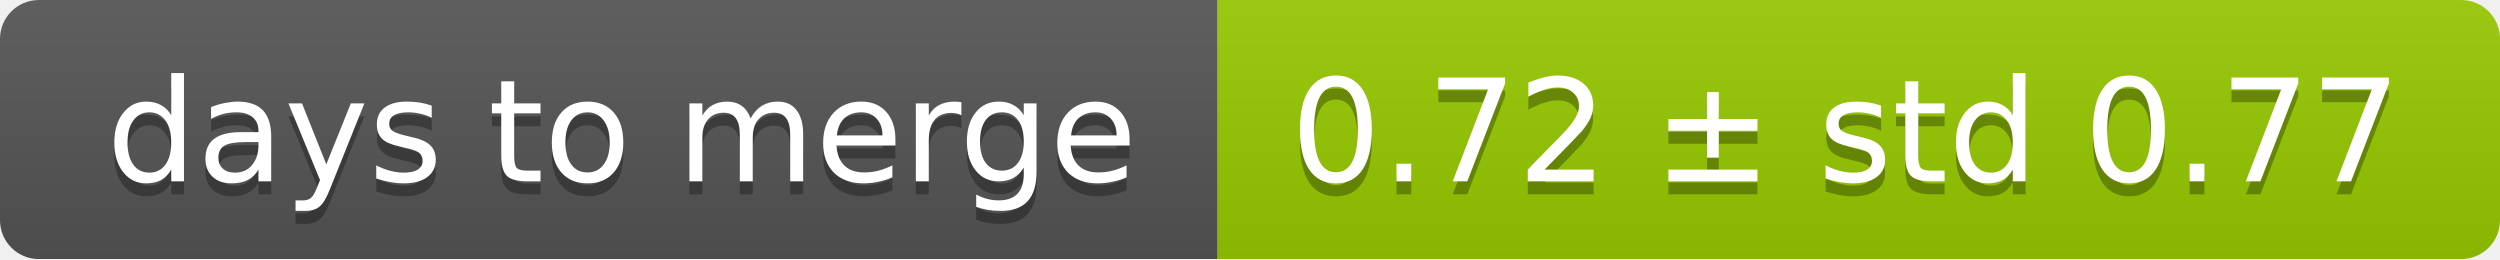
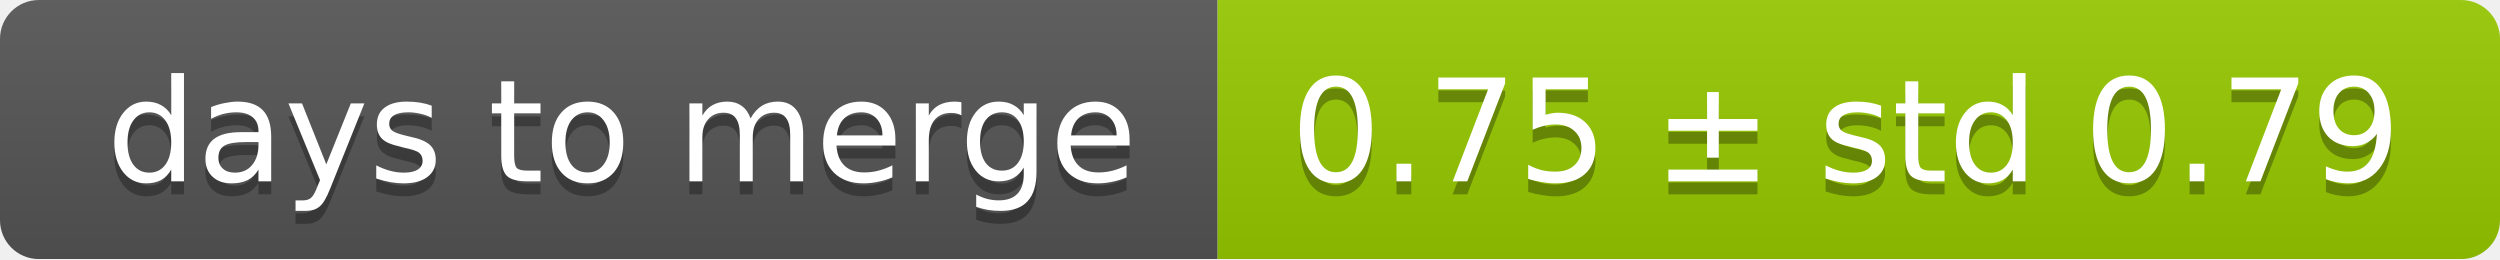
<svg xmlns="http://www.w3.org/2000/svg" width="193" height="20">
  <linearGradient id="smooth" x2="0" y2="100%">
    <stop offset="0" stop-color="#bbb" stop-opacity=".1" />
    <stop offset="1" stop-opacity=".1" />
  </linearGradient>
  <mask id="round">
    <rect width="193" height="20" rx="3" fill="#fff" />
  </mask>
  <g mask="url(#round)">
    <rect width="94" height="20" fill="#555" />
    <rect x="94" width="99" height="20" fill="#97ca00" />
    <rect width="193" height="20" fill="url(#smooth)" />
  </g>
  <g fill="#fff" text-anchor="middle" font-family="DejaVu Sans,Verdana,Geneva,sans-serif" font-size="11">
    <text x="48" y="15" fill="#010101" fill-opacity=".3">days to merge</text>
    <text x="48" y="14">days to merge</text>
-     <text x="142.5" y="15" fill="#010101" fill-opacity=".3">0.72 ± std 0.77</text>
-     <text x="142.5" y="14">0.72 ± std 0.77</text>
+     <text x="142.5" y="15" fill="#010101" fill-opacity=".3">0.75 ± std 0.79</text>
+     <text x="142.5" y="14">0.75 ± std 0.79</text>
  </g>
</svg>
